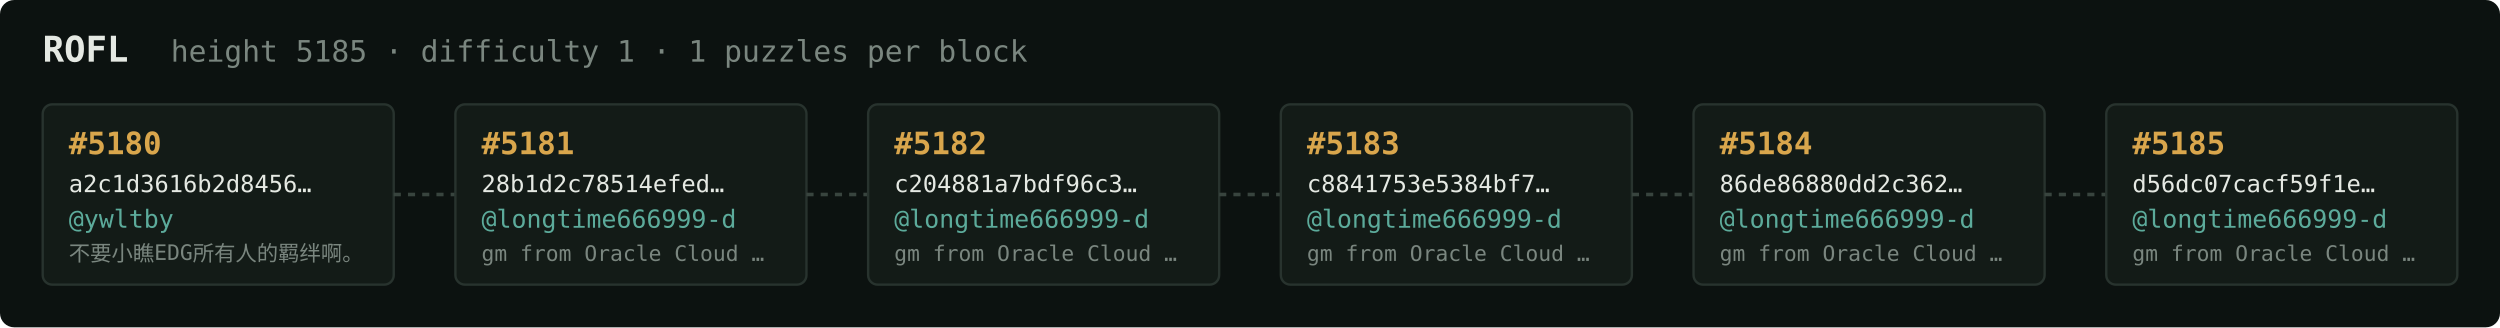
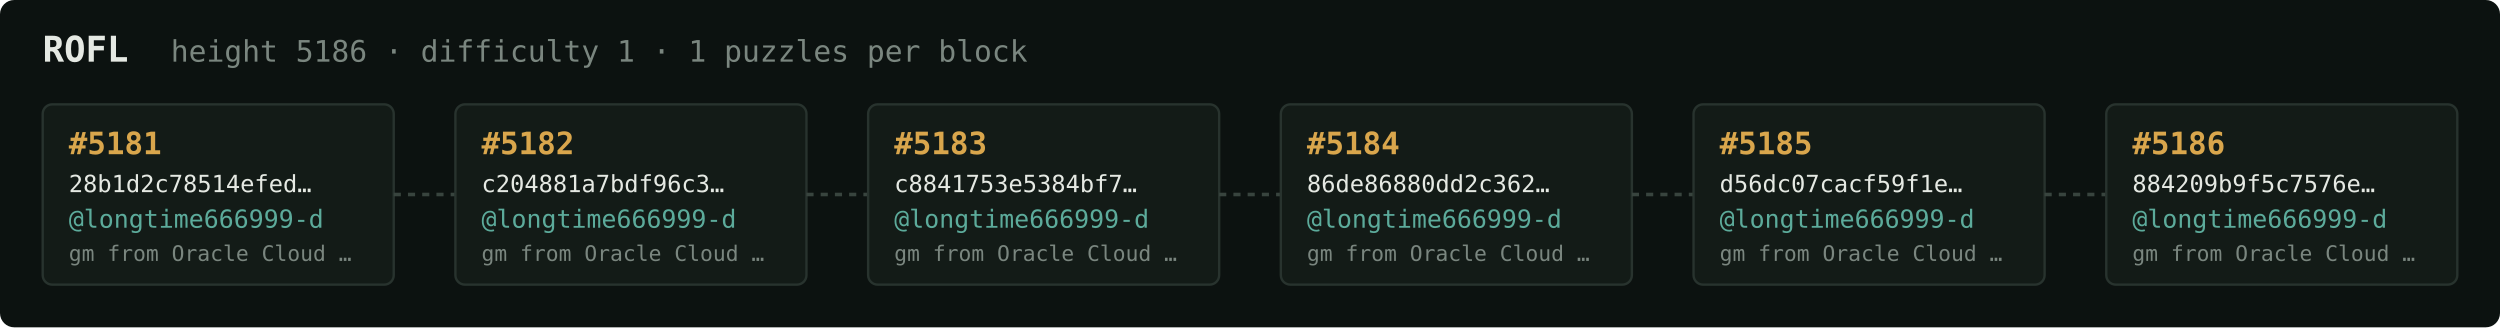
<svg xmlns="http://www.w3.org/2000/svg" width="1054" height="138" viewBox="0 0 1054 138" font-family="ui-monospace,SFMono-Regular,Menlo,monospace">
  <rect fill="#0c1210" width="1054" height="138" rx="6" />
  <text x="18" y="26" fill="#e5e9e3" font-size="15" font-weight="700">ROFL</text>
-   <text x="72" y="26" fill="#7a867f" font-size="12.5">height 5185 · difficulty 1 · 1 puzzles per block</text>
+   <text x="72" y="26" fill="#7a867f" font-size="12.5">height 5186 · difficulty 1 · 1 puzzles per block</text>
  <rect x="18" y="44" width="148" height="76" rx="4" fill="#131b17" stroke="#28332e" stroke-width="1" />
-   <text x="29" y="65" fill="#d9a64c" font-size="13" font-weight="700">#5180</text>
-   <text x="29" y="81" fill="#e5e9e3" font-size="10">a2c1d3616b2d8456…</text>
-   <text x="29" y="96" fill="#5cab9b" font-size="10.5">@ywltby</text>
-   <text x="29" y="110" fill="#7a867f" font-size="9">不要小瞧EDG所有人的羁绊啊。</text>
+   <text x="29" y="65" fill="#d9a64c" font-size="13" font-weight="700">#5181</text>
+   <text x="29" y="81" fill="#e5e9e3" font-size="10">28b1d2c78514efed…</text>
+   <text x="29" y="96" fill="#5cab9b" font-size="10.5">@longtime666999-d</text>
+   <text x="29" y="110" fill="#7a867f" font-size="9">gm from Oracle Cloud …</text>
  <line x1="166" y1="82.0" x2="192" y2="82.0" stroke="#38443e" stroke-width="1.5" stroke-dasharray="3 3" />
  <rect x="192" y="44" width="148" height="76" rx="4" fill="#131b17" stroke="#28332e" stroke-width="1" />
-   <text x="203" y="65" fill="#d9a64c" font-size="13" font-weight="700">#5181</text>
-   <text x="203" y="81" fill="#e5e9e3" font-size="10">28b1d2c78514efed…</text>
+   <text x="203" y="65" fill="#d9a64c" font-size="13" font-weight="700">#5182</text>
+   <text x="203" y="81" fill="#e5e9e3" font-size="10">c204881a7bdf96c3…</text>
  <text x="203" y="96" fill="#5cab9b" font-size="10.5">@longtime666999-d</text>
  <text x="203" y="110" fill="#7a867f" font-size="9">gm from Oracle Cloud …</text>
  <line x1="340" y1="82.0" x2="366" y2="82.0" stroke="#38443e" stroke-width="1.5" stroke-dasharray="3 3" />
  <rect x="366" y="44" width="148" height="76" rx="4" fill="#131b17" stroke="#28332e" stroke-width="1" />
-   <text x="377" y="65" fill="#d9a64c" font-size="13" font-weight="700">#5182</text>
-   <text x="377" y="81" fill="#e5e9e3" font-size="10">c204881a7bdf96c3…</text>
+   <text x="377" y="65" fill="#d9a64c" font-size="13" font-weight="700">#5183</text>
+   <text x="377" y="81" fill="#e5e9e3" font-size="10">c8841753e5384bf7…</text>
  <text x="377" y="96" fill="#5cab9b" font-size="10.5">@longtime666999-d</text>
  <text x="377" y="110" fill="#7a867f" font-size="9">gm from Oracle Cloud …</text>
  <line x1="514" y1="82.0" x2="540" y2="82.0" stroke="#38443e" stroke-width="1.5" stroke-dasharray="3 3" />
  <rect x="540" y="44" width="148" height="76" rx="4" fill="#131b17" stroke="#28332e" stroke-width="1" />
-   <text x="551" y="65" fill="#d9a64c" font-size="13" font-weight="700">#5183</text>
-   <text x="551" y="81" fill="#e5e9e3" font-size="10">c8841753e5384bf7…</text>
+   <text x="551" y="65" fill="#d9a64c" font-size="13" font-weight="700">#5184</text>
+   <text x="551" y="81" fill="#e5e9e3" font-size="10">86de86880dd2c362…</text>
  <text x="551" y="96" fill="#5cab9b" font-size="10.5">@longtime666999-d</text>
  <text x="551" y="110" fill="#7a867f" font-size="9">gm from Oracle Cloud …</text>
  <line x1="688" y1="82.0" x2="714" y2="82.0" stroke="#38443e" stroke-width="1.5" stroke-dasharray="3 3" />
  <rect x="714" y="44" width="148" height="76" rx="4" fill="#131b17" stroke="#28332e" stroke-width="1" />
-   <text x="725" y="65" fill="#d9a64c" font-size="13" font-weight="700">#5184</text>
-   <text x="725" y="81" fill="#e5e9e3" font-size="10">86de86880dd2c362…</text>
+   <text x="725" y="65" fill="#d9a64c" font-size="13" font-weight="700">#5185</text>
+   <text x="725" y="81" fill="#e5e9e3" font-size="10">d56dc07cacf59f1e…</text>
  <text x="725" y="96" fill="#5cab9b" font-size="10.5">@longtime666999-d</text>
  <text x="725" y="110" fill="#7a867f" font-size="9">gm from Oracle Cloud …</text>
  <line x1="862" y1="82.0" x2="888" y2="82.0" stroke="#38443e" stroke-width="1.5" stroke-dasharray="3 3" />
  <rect x="888" y="44" width="148" height="76" rx="4" fill="#131b17" stroke="#28332e" stroke-width="1" />
-   <text x="899" y="65" fill="#d9a64c" font-size="13" font-weight="700">#5185</text>
-   <text x="899" y="81" fill="#e5e9e3" font-size="10">d56dc07cacf59f1e…</text>
+   <text x="899" y="65" fill="#d9a64c" font-size="13" font-weight="700">#5186</text>
+   <text x="899" y="81" fill="#e5e9e3" font-size="10">884209b9f5c7576e…</text>
  <text x="899" y="96" fill="#5cab9b" font-size="10.5">@longtime666999-d</text>
  <text x="899" y="110" fill="#7a867f" font-size="9">gm from Oracle Cloud …</text>
</svg>
